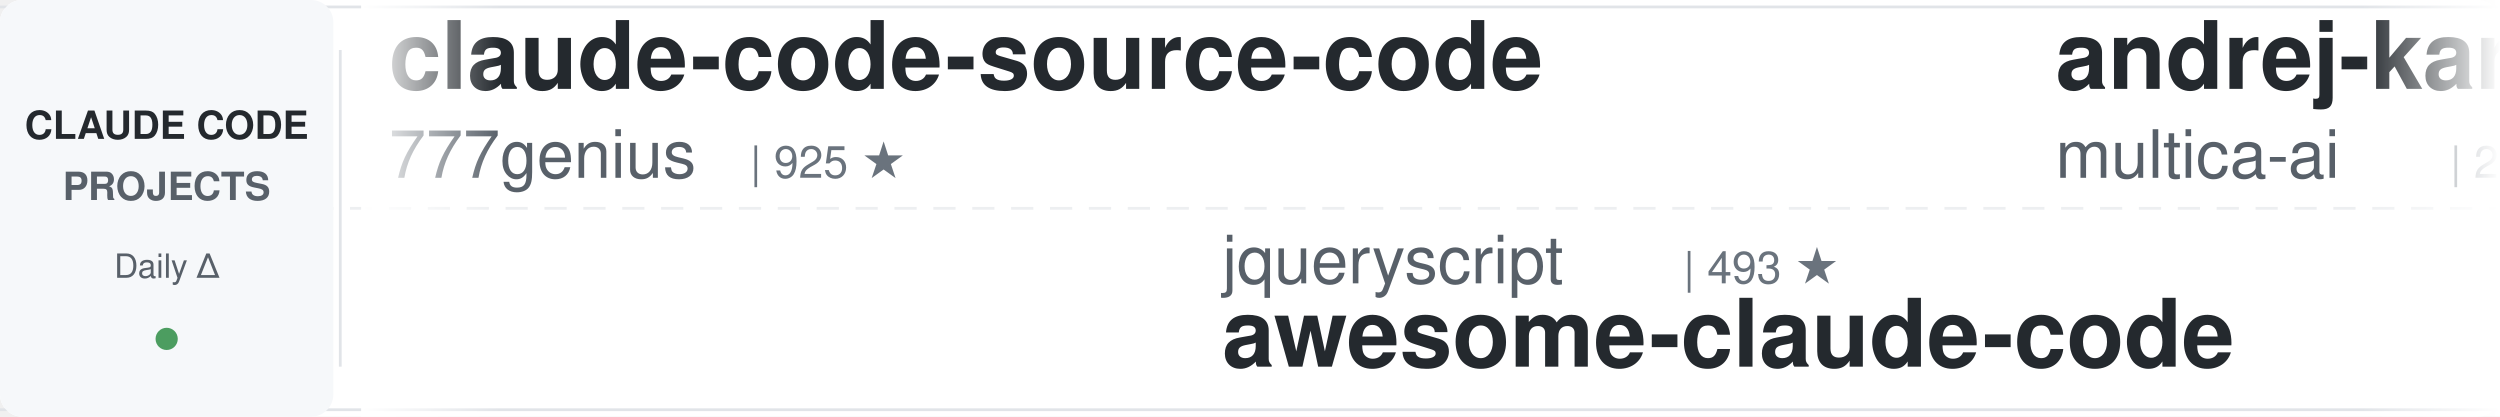
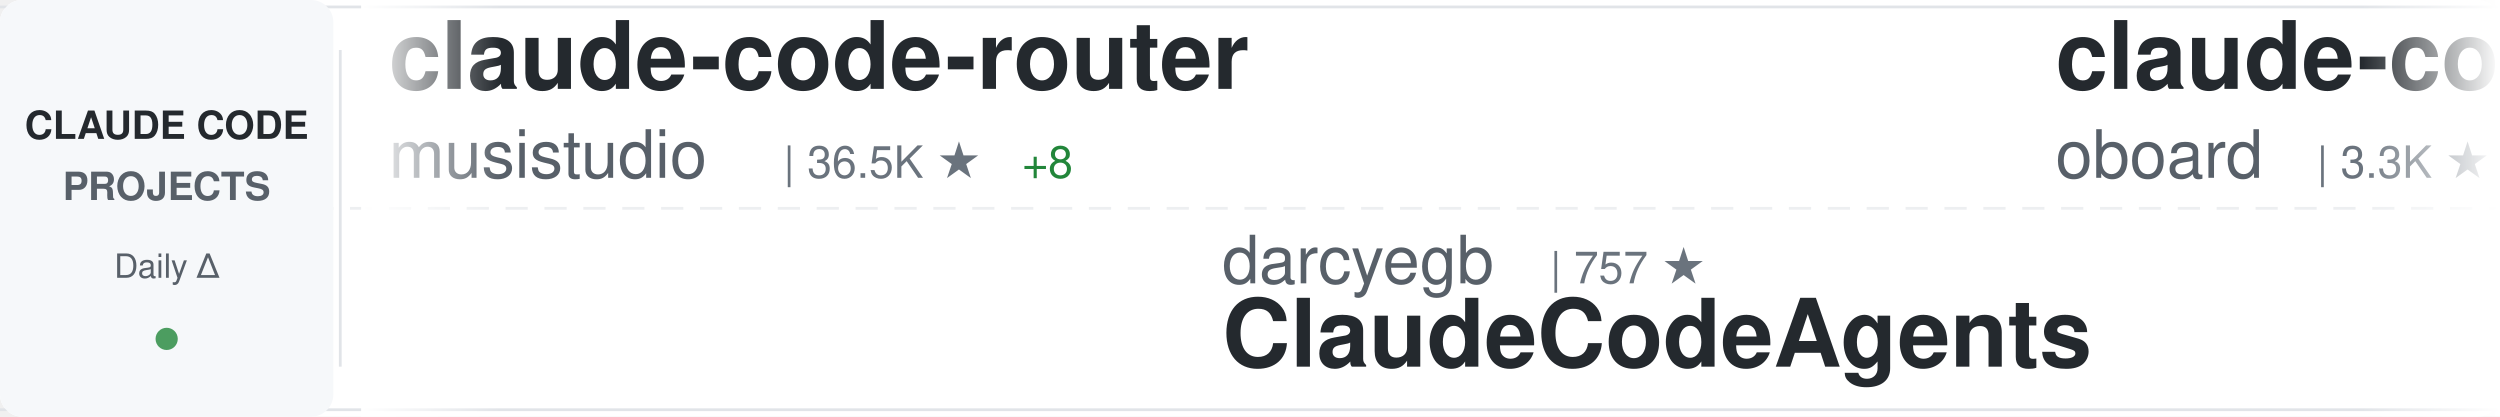
<svg xmlns="http://www.w3.org/2000/svg" width="900" height="150">
  <defs>
    <linearGradient id="awesomeLeftFade" x1="0%" y1="0%" x2="100%" y2="0%">
      <stop offset="0%" style="stop-color:#ffffff;stop-opacity:1" />
      <stop offset="100%" style="stop-color:#ffffff;stop-opacity:0" />
    </linearGradient>
    <linearGradient id="awesomeRightFade" x1="0%" y1="0%" x2="100%" y2="0%">
      <stop offset="0%" style="stop-color:#ffffff;stop-opacity:0" />
      <stop offset="100%" style="stop-color:#ffffff;stop-opacity:1" />
    </linearGradient>
  </defs>
  <rect width="900" height="150" fill="#ffffff" rx="8" />
  <rect x="0" y="2" width="900" height="1" fill="#e1e4e8" />
  <rect x="0" y="147" width="900" height="1" fill="#e1e4e8" />
  <line x1="0" y1="75" x2="900" y2="75" stroke="#e1e4e8" stroke-width="1" stroke-dasharray="8 6" opacity="0.6" />
  <rect x="0" y="0" width="120" height="150" fill="#f6f8fa" rx="8" />
  <text x="60" y="50" font-family="-apple-system, BlinkMacSystemFont, 'Segoe UI', Helvetica, Arial, sans-serif" font-size="14" font-weight="600" fill="#24292e" text-anchor="middle">CLAUDE CODE</text>
  <text x="60" y="72" font-family="-apple-system, BlinkMacSystemFont, 'Segoe UI', Helvetica, Arial, sans-serif" font-size="14" font-weight="600" fill="#586069" text-anchor="middle">PROJECTS</text>
  <text x="60" y="100" font-family="-apple-system, BlinkMacSystemFont, 'Segoe UI', Helvetica, Arial, sans-serif" font-size="12" font-weight="500" fill="#586069" text-anchor="middle">Daily Δ</text>
  <circle cx="60" cy="122" r="4" fill="#22863a" opacity="0.8" />
  <rect x="122" y="18" width="1" height="114" fill="#e1e4e8" />
  <clipPath id="awesomeTickerClip">
    <rect x="130" y="0" width="770" height="150" />
  </clipPath>
  <g clip-path="url(#awesomeTickerClip)">
    <g id="awesomeTickerItems">
      <animateTransform attributeName="transform" attributeType="XML" type="translate" from="0 0" to="-3000 0" dur="54s" repeatCount="indefinite" />
      <g transform="translate(0, 0)">
-         <text x="140" y="32" font-family="-apple-system, BlinkMacSystemFont, 'Segoe UI', Helvetica, Arial, sans-serif" font-size="34" font-weight="600" fill="#24292e">claude-code-source-code</text>
-         <text x="140" y="64" font-family="-apple-system, BlinkMacSystemFont, 'Segoe UI', Helvetica, Arial, sans-serif" font-size="24" font-weight="400" fill="#586069">777genius</text>
-         <text x="270" y="64" font-family="-apple-system, BlinkMacSystemFont, 'Segoe UI', Helvetica, Arial, sans-serif" font-size="16" font-weight="500" fill="#6a737d">| 925 ★</text>
+         <text x="140" y="32" font-family="-apple-system, BlinkMacSystemFont, 'Segoe UI', Helvetica, Arial, sans-serif" font-size="34" font-weight="600" fill="#24292e">claude-code-router</text>
+         <text x="140" y="64" font-family="-apple-system, BlinkMacSystemFont, 'Segoe UI', Helvetica, Arial, sans-serif" font-size="24" font-weight="400" fill="#586069">musistudio</text>
+         <text x="282" y="64" font-family="-apple-system, BlinkMacSystemFont, 'Segoe UI', Helvetica, Arial, sans-serif" font-size="16" font-weight="500" fill="#6a737d">| 36.5K ★</text>
+         <text x="368" y="64" font-family="-apple-system, BlinkMacSystemFont, 'Segoe UI', Helvetica, Arial, sans-serif" font-size="16" font-weight="500" fill="#22863a"> +8</text>
      </g>
      <g transform="translate(300, 0)">
-         <text x="140" y="102" font-family="-apple-system, BlinkMacSystemFont, 'Segoe UI', Helvetica, Arial, sans-serif" font-size="24" font-weight="400" fill="#586069">jqueryscript</text>
-         <text x="306" y="102" font-family="-apple-system, BlinkMacSystemFont, 'Segoe UI', Helvetica, Arial, sans-serif" font-size="16" font-weight="500" fill="#6a737d">| 493 ★</text>
-         <text x="140" y="132" font-family="-apple-system, BlinkMacSystemFont, 'Segoe UI', Helvetica, Arial, sans-serif" font-size="34" font-weight="600" fill="#24292e">awesome-claude-code</text>
+         <text x="140" y="102" font-family="-apple-system, BlinkMacSystemFont, 'Segoe UI', Helvetica, Arial, sans-serif" font-size="24" font-weight="400" fill="#586069">darcyegb</text>
+         <text x="258" y="102" font-family="-apple-system, BlinkMacSystemFont, 'Segoe UI', Helvetica, Arial, sans-serif" font-size="16" font-weight="500" fill="#6a737d">| 757 ★</text>
+         <text x="140" y="132" font-family="-apple-system, BlinkMacSystemFont, 'Segoe UI', Helvetica, Arial, sans-serif" font-size="34" font-weight="600" fill="#24292e">ClaudeCodeAgents</text>
      </g>
      <g transform="translate(600, 0)">
-         <text x="140" y="32" font-family="-apple-system, BlinkMacSystemFont, 'Segoe UI', Helvetica, Arial, sans-serif" font-size="34" font-weight="600" fill="#24292e">andrej-karpathy-skills</text>
-         <text x="140" y="64" font-family="-apple-system, BlinkMacSystemFont, 'Segoe UI', Helvetica, Arial, sans-serif" font-size="24" font-weight="400" fill="#586069">multica-ai</text>
-         <text x="282" y="64" font-family="-apple-system, BlinkMacSystemFont, 'Segoe UI', Helvetica, Arial, sans-serif" font-size="16" font-weight="500" fill="#6a737d">| 200.9K ★</text>
-         <text x="377" y="64" font-family="-apple-system, BlinkMacSystemFont, 'Segoe UI', Helvetica, Arial, sans-serif" font-size="16" font-weight="500" fill="#22863a"> +67</text>
+         <text x="140" y="32" font-family="-apple-system, BlinkMacSystemFont, 'Segoe UI', Helvetica, Arial, sans-serif" font-size="34" font-weight="600" fill="#24292e">claude-code-rev</text>
+         <text x="140" y="64" font-family="-apple-system, BlinkMacSystemFont, 'Segoe UI', Helvetica, Arial, sans-serif" font-size="24" font-weight="400" fill="#586069">oboard</text>
+         <text x="234" y="64" font-family="-apple-system, BlinkMacSystemFont, 'Segoe UI', Helvetica, Arial, sans-serif" font-size="16" font-weight="500" fill="#6a737d">| 3.3K ★</text>
      </g>
      <g transform="translate(900, 0)">
-         <text x="140" y="102" font-family="-apple-system, BlinkMacSystemFont, 'Segoe UI', Helvetica, Arial, sans-serif" font-size="24" font-weight="400" fill="#586069">ChinaSiro</text>
-         <text x="270" y="102" font-family="-apple-system, BlinkMacSystemFont, 'Segoe UI', Helvetica, Arial, sans-serif" font-size="16" font-weight="500" fill="#6a737d">| 9.6K ★</text>
-         <text x="347" y="102" font-family="-apple-system, BlinkMacSystemFont, 'Segoe UI', Helvetica, Arial, sans-serif" font-size="16" font-weight="500" fill="#cb2431"> -1</text>
-         <text x="140" y="132" font-family="-apple-system, BlinkMacSystemFont, 'Segoe UI', Helvetica, Arial, sans-serif" font-size="34" font-weight="600" fill="#24292e">claude-code-sourcemap</text>
+         <text x="140" y="102" font-family="-apple-system, BlinkMacSystemFont, 'Segoe UI', Helvetica, Arial, sans-serif" font-size="24" font-weight="400" fill="#586069">KPR111</text>
+         <text x="234" y="102" font-family="-apple-system, BlinkMacSystemFont, 'Segoe UI', Helvetica, Arial, sans-serif" font-size="16" font-weight="500" fill="#6a737d">| 18 ★</text>
+         <text x="140" y="132" font-family="-apple-system, BlinkMacSystemFont, 'Segoe UI', Helvetica, Arial, sans-serif" font-size="34" font-weight="600" fill="#24292e">Claude-Code</text>
      </g>
      <g transform="translate(1200, 0)">
-         <text x="140" y="32" font-family="-apple-system, BlinkMacSystemFont, 'Segoe UI', Helvetica, Arial, sans-serif" font-size="34" font-weight="600" fill="#24292e">claude-code-best-practic...</text>
-         <text x="140" y="64" font-family="-apple-system, BlinkMacSystemFont, 'Segoe UI', Helvetica, Arial, sans-serif" font-size="24" font-weight="400" fill="#586069">shanraisshan</text>
-         <text x="306" y="64" font-family="-apple-system, BlinkMacSystemFont, 'Segoe UI', Helvetica, Arial, sans-serif" font-size="16" font-weight="500" fill="#6a737d">| 64.2K ★</text>
-         <text x="392" y="64" font-family="-apple-system, BlinkMacSystemFont, 'Segoe UI', Helvetica, Arial, sans-serif" font-size="16" font-weight="500" fill="#22863a"> +9</text>
+         <text x="140" y="32" font-family="-apple-system, BlinkMacSystemFont, 'Segoe UI', Helvetica, Arial, sans-serif" font-size="34" font-weight="600" fill="#24292e">claude-code-transcripts</text>
+         <text x="140" y="64" font-family="-apple-system, BlinkMacSystemFont, 'Segoe UI', Helvetica, Arial, sans-serif" font-size="24" font-weight="400" fill="#586069">simonw</text>
+         <text x="234" y="64" font-family="-apple-system, BlinkMacSystemFont, 'Segoe UI', Helvetica, Arial, sans-serif" font-size="16" font-weight="500" fill="#6a737d">| 1.7K ★</text>
+         <text x="311" y="64" font-family="-apple-system, BlinkMacSystemFont, 'Segoe UI', Helvetica, Arial, sans-serif" font-size="16" font-weight="500" fill="#22863a"> +1.7K</text>
      </g>
      <g transform="translate(1500, 0)">
-         <text x="140" y="102" font-family="-apple-system, BlinkMacSystemFont, 'Segoe UI', Helvetica, Arial, sans-serif" font-size="24" font-weight="400" fill="#586069">davila7</text>
-         <text x="246" y="102" font-family="-apple-system, BlinkMacSystemFont, 'Segoe UI', Helvetica, Arial, sans-serif" font-size="16" font-weight="500" fill="#6a737d">| 30.2K ★</text>
-         <text x="332" y="102" font-family="-apple-system, BlinkMacSystemFont, 'Segoe UI', Helvetica, Arial, sans-serif" font-size="16" font-weight="500" fill="#22863a"> +2</text>
-         <text x="140" y="132" font-family="-apple-system, BlinkMacSystemFont, 'Segoe UI', Helvetica, Arial, sans-serif" font-size="34" font-weight="600" fill="#24292e">claude-code-templates</text>
+         <text x="140" y="102" font-family="-apple-system, BlinkMacSystemFont, 'Segoe UI', Helvetica, Arial, sans-serif" font-size="24" font-weight="400" fill="#586069">rohitg00</text>
+         <text x="258" y="102" font-family="-apple-system, BlinkMacSystemFont, 'Segoe UI', Helvetica, Arial, sans-serif" font-size="16" font-weight="500" fill="#6a737d">| 2.5K ★</text>
+         <text x="335" y="102" font-family="-apple-system, BlinkMacSystemFont, 'Segoe UI', Helvetica, Arial, sans-serif" font-size="16" font-weight="500" fill="#22863a"> +1</text>
+         <text x="140" y="132" font-family="-apple-system, BlinkMacSystemFont, 'Segoe UI', Helvetica, Arial, sans-serif" font-size="34" font-weight="600" fill="#24292e">awesome-claude-code-tool...</text>
      </g>
      <g transform="translate(1800, 0)">
-         <text x="140" y="32" font-family="-apple-system, BlinkMacSystemFont, 'Segoe UI', Helvetica, Arial, sans-serif" font-size="34" font-weight="600" fill="#24292e">claude_codex_bridge</text>
-         <text x="140" y="64" font-family="-apple-system, BlinkMacSystemFont, 'Segoe UI', Helvetica, Arial, sans-serif" font-size="24" font-weight="400" fill="#586069">SeemSeam</text>
-         <text x="258" y="64" font-family="-apple-system, BlinkMacSystemFont, 'Segoe UI', Helvetica, Arial, sans-serif" font-size="16" font-weight="500" fill="#6a737d">| 3.4K ★</text>
+         <text x="140" y="32" font-family="-apple-system, BlinkMacSystemFont, 'Segoe UI', Helvetica, Arial, sans-serif" font-size="34" font-weight="600" fill="#24292e">claude-code-workflows</text>
+         <text x="140" y="64" font-family="-apple-system, BlinkMacSystemFont, 'Segoe UI', Helvetica, Arial, sans-serif" font-size="24" font-weight="400" fill="#586069">OneRedOak</text>
+         <text x="270" y="64" font-family="-apple-system, BlinkMacSystemFont, 'Segoe UI', Helvetica, Arial, sans-serif" font-size="16" font-weight="500" fill="#6a737d">| 3.9K ★</text>
      </g>
      <g transform="translate(2100, 0)">
-         <text x="140" y="102" font-family="-apple-system, BlinkMacSystemFont, 'Segoe UI', Helvetica, Arial, sans-serif" font-size="24" font-weight="400" fill="#586069">lorryjovens-hub</text>
-         <text x="342" y="102" font-family="-apple-system, BlinkMacSystemFont, 'Segoe UI', Helvetica, Arial, sans-serif" font-size="16" font-weight="500" fill="#6a737d">| 1.7K ★</text>
-         <text x="140" y="132" font-family="-apple-system, BlinkMacSystemFont, 'Segoe UI', Helvetica, Arial, sans-serif" font-size="34" font-weight="600" fill="#24292e">claude-code-rust</text>
+         <text x="140" y="102" font-family="-apple-system, BlinkMacSystemFont, 'Segoe UI', Helvetica, Arial, sans-serif" font-size="24" font-weight="400" fill="#586069">chauncygu</text>
+         <text x="270" y="102" font-family="-apple-system, BlinkMacSystemFont, 'Segoe UI', Helvetica, Arial, sans-serif" font-size="16" font-weight="500" fill="#6a737d">| 2.8K ★</text>
+         <text x="347" y="102" font-family="-apple-system, BlinkMacSystemFont, 'Segoe UI', Helvetica, Arial, sans-serif" font-size="16" font-weight="500" fill="#22863a"> +1</text>
+         <text x="140" y="132" font-family="-apple-system, BlinkMacSystemFont, 'Segoe UI', Helvetica, Arial, sans-serif" font-size="34" font-weight="600" fill="#24292e">collection-claude-code-s...</text>
      </g>
      <g transform="translate(2400, 0)">
-         <text x="140" y="32" font-family="-apple-system, BlinkMacSystemFont, 'Segoe UI', Helvetica, Arial, sans-serif" font-size="34" font-weight="600" fill="#24292e">claude-code-hub</text>
-         <text x="140" y="64" font-family="-apple-system, BlinkMacSystemFont, 'Segoe UI', Helvetica, Arial, sans-serif" font-size="24" font-weight="400" fill="#586069">ding113</text>
-         <text x="246" y="64" font-family="-apple-system, BlinkMacSystemFont, 'Segoe UI', Helvetica, Arial, sans-serif" font-size="16" font-weight="500" fill="#6a737d">| 3.3K ★</text>
-         <text x="323" y="64" font-family="-apple-system, BlinkMacSystemFont, 'Segoe UI', Helvetica, Arial, sans-serif" font-size="16" font-weight="500" fill="#22863a"> +1</text>
+         <text x="140" y="32" font-family="-apple-system, BlinkMacSystemFont, 'Segoe UI', Helvetica, Arial, sans-serif" font-size="34" font-weight="600" fill="#24292e">claude-code-webui</text>
+         <text x="140" y="64" font-family="-apple-system, BlinkMacSystemFont, 'Segoe UI', Helvetica, Arial, sans-serif" font-size="24" font-weight="400" fill="#586069">sugyan</text>
+         <text x="234" y="64" font-family="-apple-system, BlinkMacSystemFont, 'Segoe UI', Helvetica, Arial, sans-serif" font-size="16" font-weight="500" fill="#6a737d">| 1.1K ★</text>
      </g>
      <g transform="translate(2700, 0)">
-         <text x="140" y="102" font-family="-apple-system, BlinkMacSystemFont, 'Segoe UI', Helvetica, Arial, sans-serif" font-size="24" font-weight="400" fill="#586069">Pimzino</text>
-         <text x="246" y="102" font-family="-apple-system, BlinkMacSystemFont, 'Segoe UI', Helvetica, Arial, sans-serif" font-size="16" font-weight="500" fill="#6a737d">| 3.8K ★</text>
-         <text x="323" y="102" font-family="-apple-system, BlinkMacSystemFont, 'Segoe UI', Helvetica, Arial, sans-serif" font-size="16" font-weight="500" fill="#22863a"> +4</text>
-         <text x="140" y="132" font-family="-apple-system, BlinkMacSystemFont, 'Segoe UI', Helvetica, Arial, sans-serif" font-size="34" font-weight="600" fill="#24292e">claude-code-spec-workflo...</text>
+         <text x="140" y="102" font-family="-apple-system, BlinkMacSystemFont, 'Segoe UI', Helvetica, Arial, sans-serif" font-size="24" font-weight="400" fill="#586069">Alishahryar1</text>
+         <text x="306" y="102" font-family="-apple-system, BlinkMacSystemFont, 'Segoe UI', Helvetica, Arial, sans-serif" font-size="16" font-weight="500" fill="#6a737d">| 45.1K ★</text>
+         <text x="392" y="102" font-family="-apple-system, BlinkMacSystemFont, 'Segoe UI', Helvetica, Arial, sans-serif" font-size="16" font-weight="500" fill="#22863a"> +38</text>
+         <text x="140" y="132" font-family="-apple-system, BlinkMacSystemFont, 'Segoe UI', Helvetica, Arial, sans-serif" font-size="34" font-weight="600" fill="#24292e">free-claude-code</text>
      </g>
      <g transform="translate(3000, 0)">
-         <text x="140" y="32" font-family="-apple-system, BlinkMacSystemFont, 'Segoe UI', Helvetica, Arial, sans-serif" font-size="34" font-weight="600" fill="#24292e">claude-code-source-code</text>
-         <text x="140" y="64" font-family="-apple-system, BlinkMacSystemFont, 'Segoe UI', Helvetica, Arial, sans-serif" font-size="24" font-weight="400" fill="#586069">777genius</text>
-         <text x="270" y="64" font-family="-apple-system, BlinkMacSystemFont, 'Segoe UI', Helvetica, Arial, sans-serif" font-size="16" font-weight="500" fill="#6a737d">| 925 ★</text>
+         <text x="140" y="32" font-family="-apple-system, BlinkMacSystemFont, 'Segoe UI', Helvetica, Arial, sans-serif" font-size="34" font-weight="600" fill="#24292e">claude-code-router</text>
+         <text x="140" y="64" font-family="-apple-system, BlinkMacSystemFont, 'Segoe UI', Helvetica, Arial, sans-serif" font-size="24" font-weight="400" fill="#586069">musistudio</text>
+         <text x="282" y="64" font-family="-apple-system, BlinkMacSystemFont, 'Segoe UI', Helvetica, Arial, sans-serif" font-size="16" font-weight="500" fill="#6a737d">| 36.5K ★</text>
+         <text x="368" y="64" font-family="-apple-system, BlinkMacSystemFont, 'Segoe UI', Helvetica, Arial, sans-serif" font-size="16" font-weight="500" fill="#22863a"> +8</text>
      </g>
      <g transform="translate(3300, 0)">
-         <text x="140" y="102" font-family="-apple-system, BlinkMacSystemFont, 'Segoe UI', Helvetica, Arial, sans-serif" font-size="24" font-weight="400" fill="#586069">jqueryscript</text>
-         <text x="306" y="102" font-family="-apple-system, BlinkMacSystemFont, 'Segoe UI', Helvetica, Arial, sans-serif" font-size="16" font-weight="500" fill="#6a737d">| 493 ★</text>
-         <text x="140" y="132" font-family="-apple-system, BlinkMacSystemFont, 'Segoe UI', Helvetica, Arial, sans-serif" font-size="34" font-weight="600" fill="#24292e">awesome-claude-code</text>
+         <text x="140" y="102" font-family="-apple-system, BlinkMacSystemFont, 'Segoe UI', Helvetica, Arial, sans-serif" font-size="24" font-weight="400" fill="#586069">darcyegb</text>
+         <text x="258" y="102" font-family="-apple-system, BlinkMacSystemFont, 'Segoe UI', Helvetica, Arial, sans-serif" font-size="16" font-weight="500" fill="#6a737d">| 757 ★</text>
+         <text x="140" y="132" font-family="-apple-system, BlinkMacSystemFont, 'Segoe UI', Helvetica, Arial, sans-serif" font-size="34" font-weight="600" fill="#24292e">ClaudeCodeAgents</text>
      </g>
      <g transform="translate(3600, 0)">
-         <text x="140" y="32" font-family="-apple-system, BlinkMacSystemFont, 'Segoe UI', Helvetica, Arial, sans-serif" font-size="34" font-weight="600" fill="#24292e">andrej-karpathy-skills</text>
-         <text x="140" y="64" font-family="-apple-system, BlinkMacSystemFont, 'Segoe UI', Helvetica, Arial, sans-serif" font-size="24" font-weight="400" fill="#586069">multica-ai</text>
-         <text x="282" y="64" font-family="-apple-system, BlinkMacSystemFont, 'Segoe UI', Helvetica, Arial, sans-serif" font-size="16" font-weight="500" fill="#6a737d">| 200.9K ★</text>
-         <text x="377" y="64" font-family="-apple-system, BlinkMacSystemFont, 'Segoe UI', Helvetica, Arial, sans-serif" font-size="16" font-weight="500" fill="#22863a"> +67</text>
+         <text x="140" y="32" font-family="-apple-system, BlinkMacSystemFont, 'Segoe UI', Helvetica, Arial, sans-serif" font-size="34" font-weight="600" fill="#24292e">claude-code-rev</text>
+         <text x="140" y="64" font-family="-apple-system, BlinkMacSystemFont, 'Segoe UI', Helvetica, Arial, sans-serif" font-size="24" font-weight="400" fill="#586069">oboard</text>
+         <text x="234" y="64" font-family="-apple-system, BlinkMacSystemFont, 'Segoe UI', Helvetica, Arial, sans-serif" font-size="16" font-weight="500" fill="#6a737d">| 3.3K ★</text>
      </g>
      <g transform="translate(3900, 0)">
-         <text x="140" y="102" font-family="-apple-system, BlinkMacSystemFont, 'Segoe UI', Helvetica, Arial, sans-serif" font-size="24" font-weight="400" fill="#586069">ChinaSiro</text>
-         <text x="270" y="102" font-family="-apple-system, BlinkMacSystemFont, 'Segoe UI', Helvetica, Arial, sans-serif" font-size="16" font-weight="500" fill="#6a737d">| 9.6K ★</text>
-         <text x="347" y="102" font-family="-apple-system, BlinkMacSystemFont, 'Segoe UI', Helvetica, Arial, sans-serif" font-size="16" font-weight="500" fill="#cb2431"> -1</text>
-         <text x="140" y="132" font-family="-apple-system, BlinkMacSystemFont, 'Segoe UI', Helvetica, Arial, sans-serif" font-size="34" font-weight="600" fill="#24292e">claude-code-sourcemap</text>
+         <text x="140" y="102" font-family="-apple-system, BlinkMacSystemFont, 'Segoe UI', Helvetica, Arial, sans-serif" font-size="24" font-weight="400" fill="#586069">KPR111</text>
+         <text x="234" y="102" font-family="-apple-system, BlinkMacSystemFont, 'Segoe UI', Helvetica, Arial, sans-serif" font-size="16" font-weight="500" fill="#6a737d">| 18 ★</text>
+         <text x="140" y="132" font-family="-apple-system, BlinkMacSystemFont, 'Segoe UI', Helvetica, Arial, sans-serif" font-size="34" font-weight="600" fill="#24292e">Claude-Code</text>
      </g>
    </g>
  </g>
  <rect x="130" y="0" width="50" height="150" fill="url(#awesomeLeftFade)" />
  <rect x="850" y="0" width="50" height="150" fill="url(#awesomeRightFade)" />
</svg>
